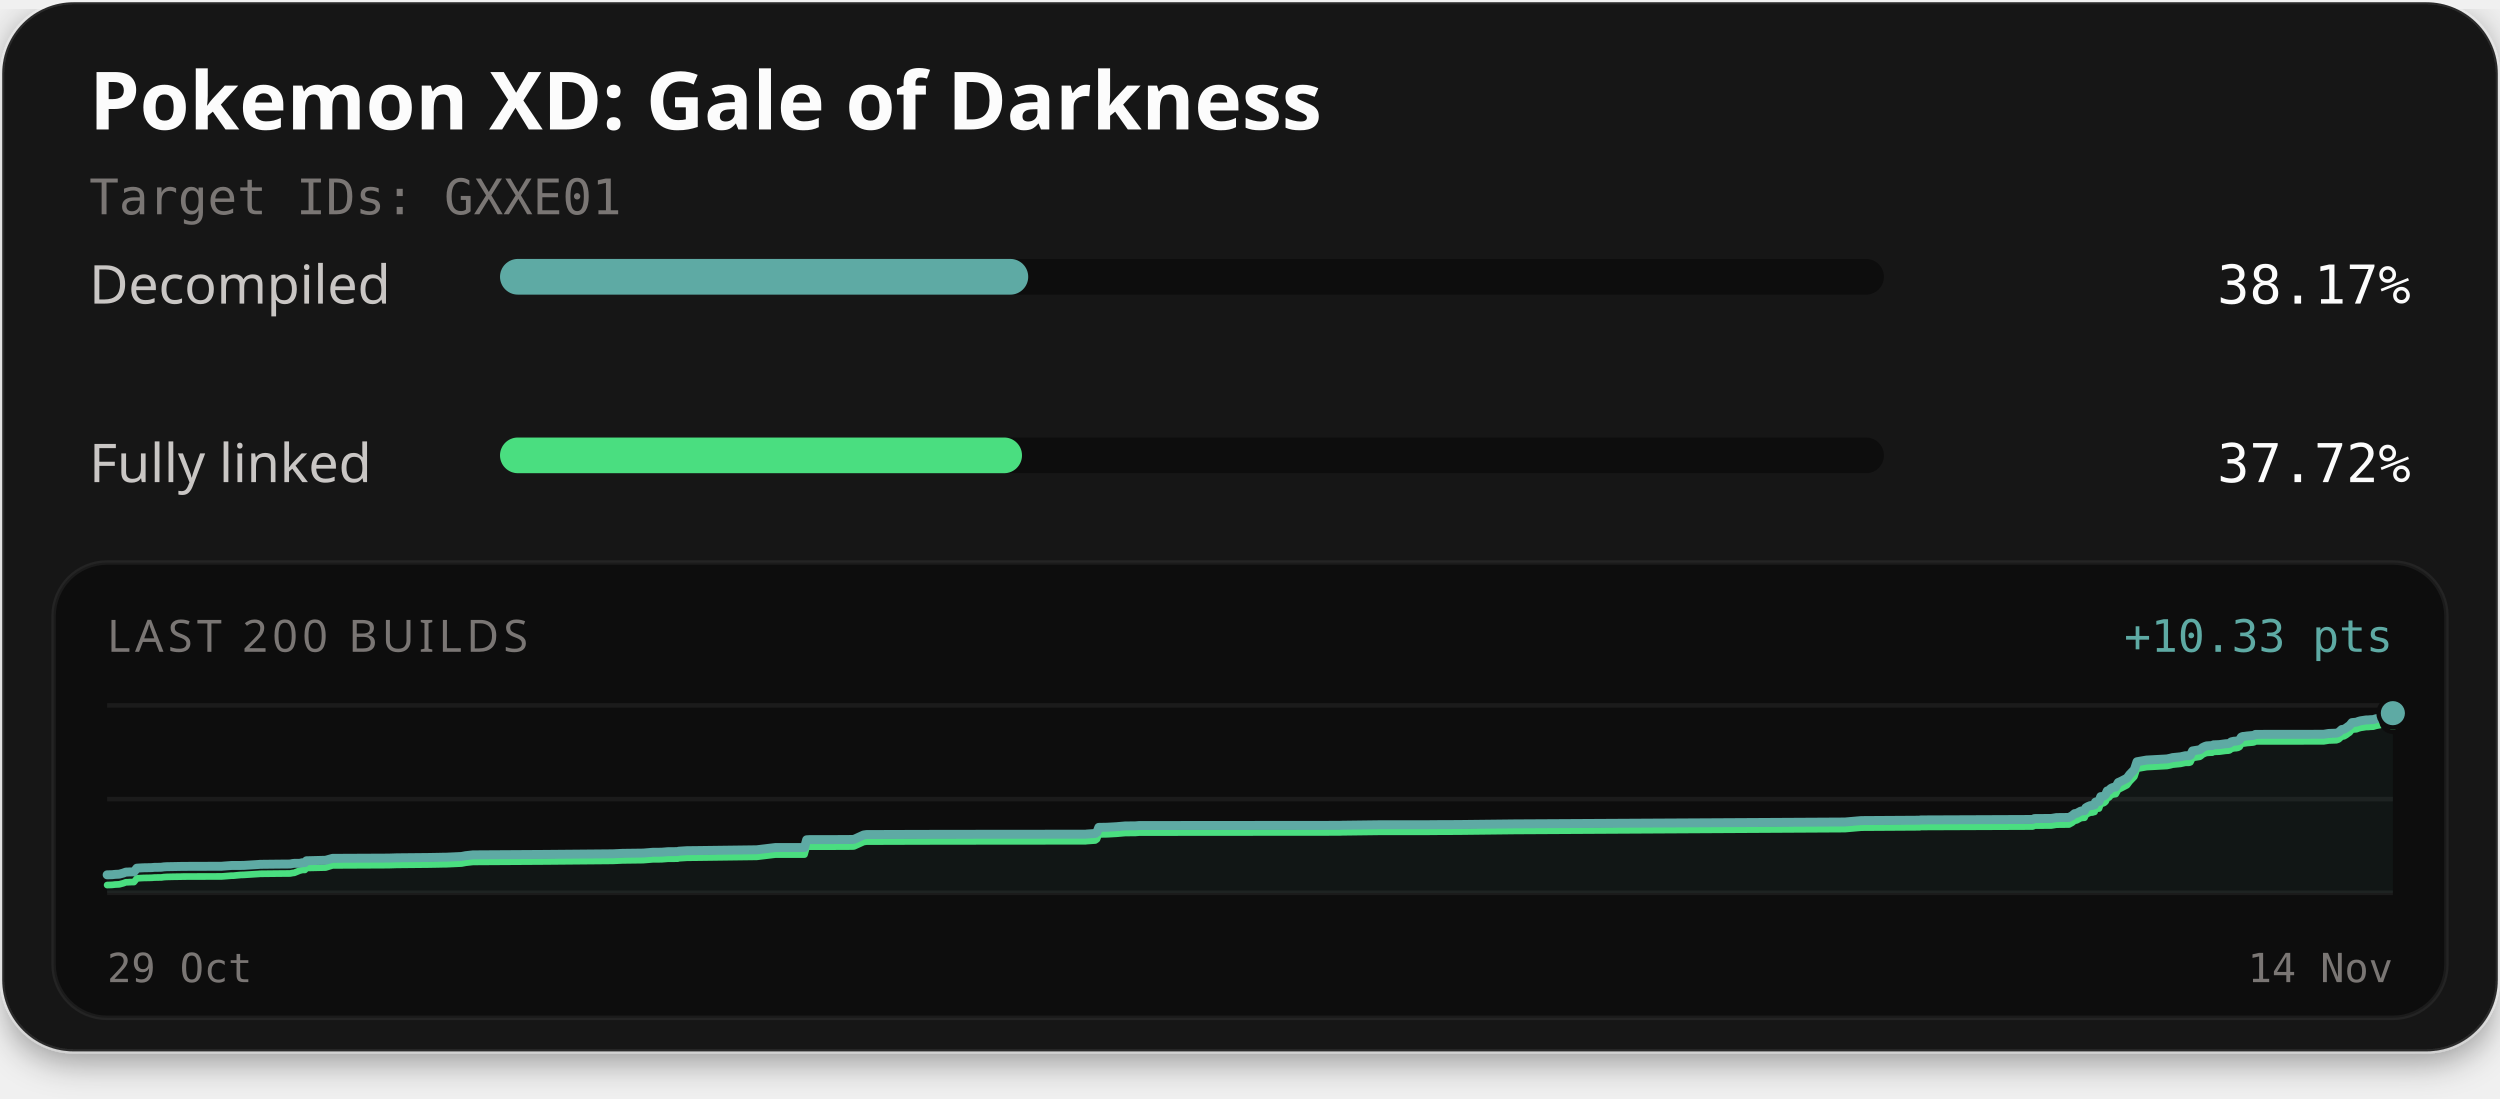
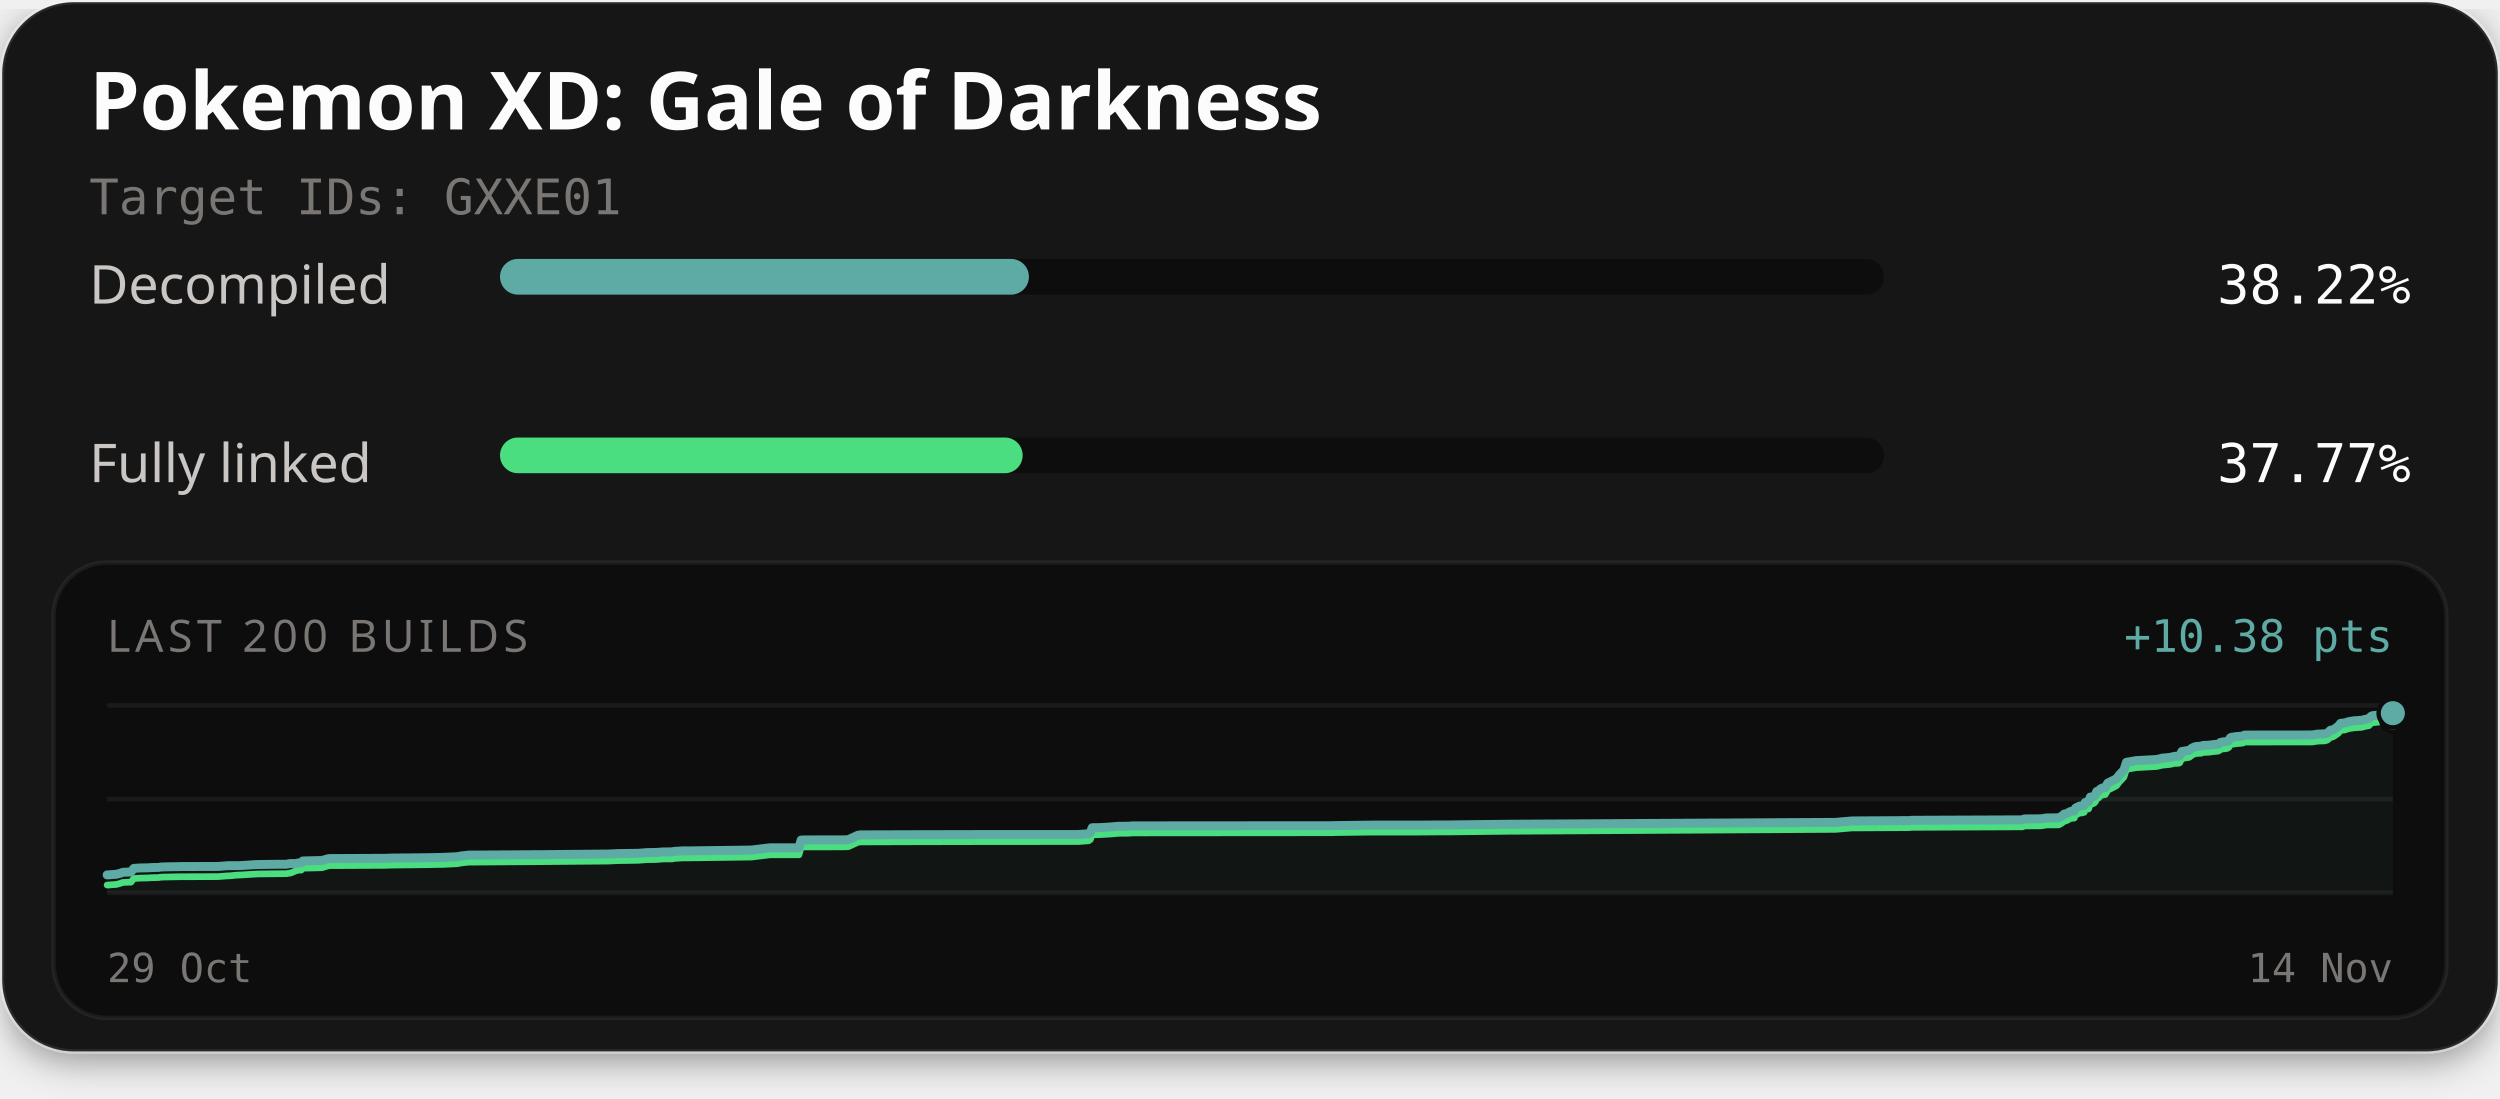
<svg xmlns="http://www.w3.org/2000/svg" width="560" height="246" viewBox="0 0 560 246" role="img" aria-labelledby="title description">
  <defs>
    <filter id="card-shadow" x="-10%" y="-10%" width="120%" height="130%">
      <feDropShadow dx="0" dy="2" stdDeviation="4" flood-color="#000000" flood-opacity="0.4" />
    </filter>
  </defs>
  <rect x="0.5" y="0.5" width="559" height="235" rx="16" fill="#141414" stroke="#ffffff" stroke-opacity="0.1" stroke-width="1" filter="url(#card-shadow)" />
  <text x="20" y="29" fill="#fcfcfc" font-family="'Red Hat Text', system-ui, sans-serif" font-size="18" font-weight="700">Pokemon XD: Gale of Darkness</text>
  <text x="20" y="48" fill="#7a7674" font-family="'Martian Mono', monospace" font-size="11">Target IDs: GXXE01</text>
  <text x="20" y="68" fill="#c9c6c4" font-family="'Red Hat Text', system-ui, sans-serif" font-size="12">Decompiled</text>
  <rect x="112" y="58" width="310" height="8" rx="4" fill="#0d0d0d" />
-   <rect x="112" y="58" width="118.32" height="8" rx="4" fill="#5eaaa4" />
-   <text x="540" y="68" text-anchor="end" fill="#fcfcfc" font-family="'Martian Mono', monospace" font-size="12">38.17%</text>
+   <rect x="112" y="58" width="118.48" height="8" rx="4" fill="#5eaaa4" />
+   <text x="540" y="68" text-anchor="end" fill="#fcfcfc" font-family="'Martian Mono', monospace" font-size="12">38.22%</text>
  <text x="20" y="108" fill="#c9c6c4" font-family="'Red Hat Text', system-ui, sans-serif" font-size="12">Fully linked</text>
  <rect x="112" y="98" width="310" height="8" rx="4" fill="#0d0d0d" />
-   <rect x="112" y="98" width="116.93" height="8" rx="4" fill="#4ade80" />
-   <text x="540" y="108" text-anchor="end" fill="#fcfcfc" font-family="'Martian Mono', monospace" font-size="12">37.72%</text>
+   <rect x="112" y="98" width="117.08" height="8" rx="4" fill="#4ade80" />
+   <text x="540" y="108" text-anchor="end" fill="#fcfcfc" font-family="'Martian Mono', monospace" font-size="12">37.77%</text>
  <rect x="12" y="126" width="536" height="102" rx="12" fill="#0d0d0d" stroke="#ffffff" stroke-opacity="0.06" stroke-width="1" />
  <text x="24" y="146" fill="#7a7674" font-family="'Red Hat Text', system-ui, sans-serif" font-size="10" letter-spacing="1">LAST 200 BUILDS</text>
-   <text x="536" y="146" text-anchor="end" fill="#5eaaa4" font-family="'Martian Mono', monospace" font-size="10">+10.33 pts</text>
+   <text x="536" y="146" text-anchor="end" fill="#5eaaa4" font-family="'Martian Mono', monospace" font-size="10">+10.38 pts</text>
  <line x1="24" y1="158" x2="536" y2="158" stroke="#ffffff" stroke-opacity="0.06" stroke-width="1" />
  <line x1="24" y1="179.0" x2="536" y2="179.0" stroke="#ffffff" stroke-opacity="0.06" stroke-width="1" />
  <line x1="24" y1="200" x2="536" y2="200" stroke="#ffffff" stroke-opacity="0.06" stroke-width="1" />
-   <path d="M24.00,195.96 L24.66,195.94 L25.14,195.93 L25.74,195.86 L26.71,195.81 L27.58,195.58 L28.20,195.35 L28.59,195.34 L29.13,195.31 L30.00,195.30 L30.66,194.47 L31.41,194.42 L32.19,194.38 L33.39,194.36 L34.07,194.34 L34.50,194.29 L35.31,194.28 L36.14,194.26 L36.69,194.18 L37.32,194.14 L38.95,194.11 L40.47,194.08 L41.04,194.07 L49.65,194.04 L50.22,193.99 L51.83,193.87 L52.27,193.86 L53.91,193.86 L54.60,193.85 L57.95,193.64 L58.26,193.61 L62.66,193.56 L65.00,193.54 L65.55,193.43 L65.92,193.39 L67.12,193.39 L67.72,193.25 L68.29,193.23 L68.66,192.81 L72.95,192.70 L74.49,192.27 L87.04,192.21 L88.81,192.15 L95.91,192.08 L97.06,192.06 L98.18,192.04 L99.05,192.02 L99.93,192.01 L103.40,191.85 L104.32,191.67 L105.95,191.49 L122.09,191.39 L137.31,191.25 L139.43,191.15 L144.04,191.09 L146.23,190.91 L147.24,190.91 L148.24,190.89 L149.57,190.78 L151.80,190.76 L152.04,190.67 L153.93,190.55 L154.13,190.55 L156.05,190.53 L169.51,190.35 L173.66,189.85 L180.21,189.84 L180.69,188.11 L181.37,188.07 L189.62,188.06 L191.14,188.03 L191.33,188.00 L193.46,187.03 L194.08,186.94 L206.62,186.90 L220.56,186.88 L243.16,186.86 L243.49,186.82 L245.33,186.69 L245.72,186.41 L246.13,185.33 L247.86,185.30 L248.14,185.29 L250.11,185.18 L252.06,185.01 L254.35,184.99 L255.16,184.92 L266.00,184.91 L299.98,184.88 L300.70,184.85 L309.20,184.74 L319.43,184.74 L322.83,184.71 L326.51,184.70 L339.33,184.55 L413.27,184.13 L416.93,183.81 L429.42,183.73 L429.99,183.73 L430.26,183.66 L431.06,183.66 L455.33,183.56 L455.72,183.36 L459.52,183.33 L460.65,183.14 L463.45,183.11 L464.16,182.72 L464.72,182.25 L465.13,182.21 L466.09,181.69 L466.50,181.62 L466.93,181.59 L467.24,180.94 L467.62,180.71 L468.22,180.45 L468.69,180.43 L468.96,180.33 L469.18,180.29 L469.38,179.68 L469.62,179.58 L470.18,179.53 L470.56,178.44 L470.99,178.41 L471.35,178.26 L471.67,177.97 L472.02,177.16 L472.43,177.06 L472.73,176.71 L472.96,176.54 L473.31,176.39 L473.93,176.29 L474.50,175.28 L474.94,175.09 L476.45,174.31 L477.05,173.50 L478.10,172.40 L478.68,170.63 L480.84,170.25 L485.39,170.00 L486.12,169.85 L486.67,169.70 L488.47,169.52 L489.27,169.34 L489.54,169.28 L490.36,169.28 L490.65,169.17 L491.13,168.20 L492.77,167.94 L493.07,167.72 L493.39,167.45 L493.89,167.21 L494.27,167.08 L494.85,167.04 L495.55,167.01 L495.84,166.84 L496.11,166.83 L497.13,166.79 L498.53,166.60 L499.14,166.56 L499.44,166.49 L499.81,166.17 L500.43,166.03 L500.88,166.01 L501.34,165.92 L501.69,165.71 L502.04,165.12 L502.36,164.97 L502.73,164.95 L503.35,164.86 L504.59,164.75 L504.94,164.68 L505.24,164.50 L520.47,164.48 L521.64,164.29 L523.35,164.23 L523.87,164.04 L524.56,163.41 L525.03,163.36 L525.55,163.06 L525.99,162.73 L526.32,162.51 L526.85,161.86 L527.37,161.81 L527.83,161.77 L528.27,161.60 L528.76,161.46 L529.22,161.39 L530.00,161.27 L530.49,161.26 L531.04,161.21 L531.59,161.19 L532.19,161.01 L532.66,160.92 L533.19,160.82 L533.67,160.29 L534.09,160.13 L534.56,160.09 L535.02,160.04 L535.53,160.00 L536.00,159.75 L536.00,200.00 L24.00,200.00 Z" fill="#5eaaa4" fill-opacity="0.06" />
-   <path d="M24.00,198.25 L24.66,198.23 L25.14,198.21 L25.74,198.14 L26.71,198.09 L27.58,197.86 L28.20,197.63 L28.59,197.63 L29.13,197.59 L30.00,197.58 L30.66,196.76 L31.41,196.70 L32.19,196.66 L33.39,196.64 L34.07,196.62 L34.50,196.58 L35.31,196.56 L36.14,196.55 L36.69,196.47 L37.32,196.43 L38.95,196.39 L40.47,196.37 L41.04,196.35 L49.65,196.32 L50.22,196.28 L51.83,196.15 L52.27,196.15 L53.91,195.99 L54.60,195.97 L57.95,195.76 L58.26,195.73 L62.66,195.68 L65.00,195.66 L65.55,195.55 L65.92,195.51 L67.12,195.02 L67.72,194.87 L68.29,194.86 L68.66,194.43 L72.95,194.33 L74.49,193.85 L87.04,193.79 L88.81,193.73 L95.91,193.66 L97.06,193.64 L98.18,193.62 L99.05,193.60 L99.93,193.59 L103.40,193.43 L104.32,193.25 L105.95,193.07 L122.09,192.97 L137.31,192.83 L139.43,192.73 L144.04,192.67 L146.23,192.49 L147.24,192.49 L148.24,192.47 L149.57,192.36 L151.80,192.34 L152.04,192.25 L153.93,192.13 L154.13,192.13 L156.05,192.11 L169.51,191.93 L173.66,191.43 L180.21,191.42 L180.69,189.69 L181.37,189.65 L189.62,189.64 L191.14,189.61 L191.33,189.58 L193.46,188.61 L194.08,188.52 L206.62,188.48 L220.56,188.46 L243.16,188.44 L243.49,188.40 L245.33,188.27 L245.72,187.99 L246.13,186.91 L247.86,186.88 L248.14,186.87 L250.11,186.76 L252.06,186.59 L254.35,186.57 L255.16,186.50 L266.00,186.49 L299.98,186.46 L300.70,186.43 L309.20,186.32 L319.43,186.32 L322.83,186.29 L326.51,186.28 L339.33,186.13 L413.27,185.71 L416.93,185.39 L429.42,185.31 L429.99,185.31 L430.26,185.24 L431.06,185.24 L455.33,185.14 L455.72,184.94 L459.52,184.91 L460.65,184.72 L463.45,184.69 L464.16,184.30 L464.72,183.83 L465.13,183.79 L466.09,183.26 L466.50,183.20 L466.93,183.17 L467.24,182.52 L467.62,182.29 L468.22,182.03 L468.69,182.01 L468.96,181.91 L469.18,181.87 L469.38,181.25 L469.62,181.16 L470.18,181.11 L470.56,180.02 L470.99,179.99 L471.35,179.84 L471.67,179.55 L472.02,178.74 L472.43,178.64 L472.73,178.29 L472.96,178.12 L473.31,177.97 L473.93,177.87 L474.50,176.86 L474.94,176.67 L476.45,175.89 L477.05,175.08 L478.10,173.98 L478.68,172.21 L480.84,171.83 L485.39,171.58 L486.12,171.43 L486.67,171.28 L488.47,171.10 L489.27,170.92 L489.54,170.86 L490.36,170.86 L490.65,170.75 L491.13,169.78 L492.77,169.52 L493.07,169.30 L493.39,169.03 L493.89,168.79 L494.27,168.66 L494.85,168.61 L495.55,168.59 L495.84,168.42 L496.11,168.40 L497.13,168.37 L498.53,168.18 L499.14,168.14 L499.44,168.07 L499.81,167.75 L500.43,167.61 L500.88,167.59 L501.34,167.50 L501.69,167.29 L502.04,166.70 L502.36,166.55 L502.73,166.53 L503.35,166.43 L504.59,166.33 L504.94,166.26 L505.24,166.07 L520.47,166.06 L521.64,165.87 L523.35,165.81 L523.87,165.62 L524.56,164.99 L525.03,164.94 L525.55,164.64 L525.99,164.31 L526.32,164.09 L526.85,163.44 L527.37,163.39 L527.83,163.35 L528.27,163.18 L528.76,163.04 L529.22,162.97 L530.00,162.85 L530.49,162.84 L531.04,162.79 L531.59,162.77 L532.19,162.59 L532.66,162.50 L533.19,162.40 L533.67,161.87 L534.09,161.71 L534.56,161.67 L535.02,161.62 L535.53,161.58 L536.00,161.33" fill="none" stroke="#4ade80" stroke-width="1.5" stroke-linejoin="round" stroke-linecap="round" />
-   <path d="M24.00,195.96 L24.66,195.94 L25.14,195.93 L25.74,195.86 L26.71,195.81 L27.58,195.58 L28.20,195.35 L28.59,195.34 L29.13,195.31 L30.00,195.30 L30.66,194.47 L31.41,194.42 L32.19,194.38 L33.39,194.36 L34.07,194.34 L34.50,194.29 L35.31,194.28 L36.14,194.26 L36.69,194.18 L37.32,194.14 L38.95,194.11 L40.47,194.08 L41.04,194.07 L49.65,194.04 L50.22,193.99 L51.83,193.87 L52.27,193.86 L53.91,193.86 L54.60,193.85 L57.95,193.64 L58.26,193.61 L62.66,193.56 L65.00,193.54 L65.55,193.43 L65.92,193.39 L67.12,193.39 L67.72,193.25 L68.29,193.23 L68.66,192.81 L72.95,192.70 L74.49,192.27 L87.04,192.21 L88.81,192.15 L95.91,192.08 L97.06,192.06 L98.18,192.04 L99.05,192.02 L99.93,192.01 L103.40,191.85 L104.32,191.67 L105.95,191.49 L122.09,191.39 L137.31,191.25 L139.43,191.15 L144.04,191.09 L146.23,190.91 L147.24,190.91 L148.24,190.89 L149.57,190.78 L151.80,190.76 L152.04,190.67 L153.93,190.55 L154.13,190.55 L156.05,190.53 L169.51,190.35 L173.66,189.85 L180.21,189.84 L180.69,188.11 L181.37,188.07 L189.62,188.06 L191.14,188.03 L191.33,188.00 L193.46,187.03 L194.08,186.94 L206.62,186.90 L220.56,186.88 L243.16,186.86 L243.49,186.82 L245.33,186.69 L245.72,186.41 L246.13,185.33 L247.86,185.30 L248.14,185.29 L250.11,185.18 L252.06,185.01 L254.35,184.99 L255.16,184.92 L266.00,184.91 L299.98,184.88 L300.70,184.85 L309.20,184.74 L319.43,184.74 L322.83,184.71 L326.51,184.70 L339.33,184.55 L413.27,184.13 L416.93,183.81 L429.42,183.73 L429.99,183.73 L430.26,183.66 L431.06,183.66 L455.33,183.56 L455.72,183.36 L459.52,183.33 L460.65,183.14 L463.45,183.11 L464.16,182.72 L464.72,182.25 L465.13,182.21 L466.09,181.69 L466.50,181.62 L466.93,181.59 L467.24,180.94 L467.62,180.71 L468.22,180.45 L468.69,180.43 L468.96,180.33 L469.18,180.29 L469.38,179.68 L469.62,179.58 L470.18,179.53 L470.56,178.44 L470.99,178.41 L471.35,178.26 L471.67,177.97 L472.02,177.16 L472.43,177.06 L472.73,176.71 L472.96,176.54 L473.31,176.39 L473.93,176.29 L474.50,175.28 L474.94,175.09 L476.45,174.31 L477.05,173.50 L478.10,172.40 L478.68,170.63 L480.84,170.25 L485.39,170.00 L486.12,169.85 L486.67,169.70 L488.47,169.52 L489.27,169.34 L489.54,169.28 L490.36,169.28 L490.65,169.17 L491.13,168.20 L492.77,167.94 L493.07,167.72 L493.39,167.45 L493.89,167.21 L494.27,167.08 L494.85,167.04 L495.55,167.01 L495.84,166.84 L496.11,166.83 L497.13,166.79 L498.53,166.60 L499.14,166.56 L499.44,166.49 L499.81,166.17 L500.43,166.03 L500.88,166.01 L501.34,165.92 L501.69,165.71 L502.04,165.12 L502.36,164.97 L502.73,164.95 L503.35,164.86 L504.59,164.75 L504.94,164.68 L505.24,164.50 L520.47,164.48 L521.64,164.29 L523.35,164.23 L523.87,164.04 L524.56,163.41 L525.03,163.36 L525.55,163.06 L525.99,162.73 L526.32,162.51 L526.85,161.86 L527.37,161.81 L527.83,161.77 L528.27,161.60 L528.76,161.46 L529.22,161.39 L530.00,161.27 L530.49,161.26 L531.04,161.21 L531.59,161.19 L532.19,161.01 L532.66,160.92 L533.19,160.82 L533.67,160.29 L534.09,160.13 L534.56,160.09 L535.02,160.04 L535.53,160.00 L536.00,159.75" fill="none" stroke="#5eaaa4" stroke-width="2" stroke-linejoin="round" stroke-linecap="round" />
-   <circle cx="536.00" cy="161.33" r="2.6" fill="#4ade80" stroke="#0d0d0d" stroke-width="1" />
+   <path d="M24.00,195.98 L24.48,195.96 L25.08,195.90 L26.04,195.84 L26.91,195.62 L27.53,195.39 L27.92,195.38 L28.46,195.35 L29.32,195.34 L29.97,194.52 L30.72,194.46 L31.50,194.42 L32.70,194.40 L33.37,194.38 L33.80,194.34 L34.61,194.32 L35.44,194.31 L35.98,194.22 L36.62,194.19 L38.23,194.15 L39.75,194.13 L40.31,194.11 L48.90,194.08 L49.46,194.04 L51.07,193.91 L51.50,193.91 L53.14,193.91 L53.83,193.89 L57.17,193.68 L57.47,193.66 L61.86,193.60 L64.19,193.59 L64.74,193.47 L65.11,193.43 L66.30,193.43 L66.90,193.29 L67.47,193.28 L67.84,192.85 L72.11,192.75 L73.65,192.32 L86.15,192.26 L87.91,192.20 L94.98,192.13 L96.13,192.12 L97.24,192.09 L98.11,192.07 L98.98,192.06 L102.44,191.90 L103.36,191.72 L104.99,191.54 L121.07,191.44 L136.23,191.30 L138.34,191.20 L142.93,191.14 L145.11,190.97 L146.13,190.96 L147.11,190.94 L148.45,190.84 L150.67,190.81 L150.91,190.72 L152.79,190.60 L152.99,190.60 L154.90,190.59 L168.31,190.41 L172.44,189.91 L178.97,189.90 L179.45,188.18 L180.13,188.14 L188.34,188.13 L189.86,188.10 L190.05,188.07 L192.16,187.10 L192.79,187.01 L205.28,186.97 L219.17,186.94 L241.68,186.93 L242.01,186.89 L243.84,186.76 L244.24,186.48 L244.65,185.41 L246.37,185.38 L246.64,185.37 L248.61,185.25 L250.55,185.09 L252.83,185.07 L253.64,185.00 L264.44,184.98 L298.29,184.96 L299.01,184.93 L307.48,184.82 L317.66,184.82 L321.06,184.79 L324.73,184.78 L337.50,184.63 L411.16,184.21 L414.80,183.89 L427.25,183.81 L427.82,183.81 L428.08,183.75 L428.89,183.74 L453.07,183.64 L453.45,183.44 L457.23,183.41 L458.36,183.22 L461.15,183.19 L461.86,182.80 L462.41,182.33 L462.83,182.30 L463.78,181.77 L464.19,181.70 L464.62,181.68 L464.92,181.03 L465.31,180.80 L465.90,180.54 L466.37,180.52 L466.64,180.43 L466.86,180.38 L467.06,179.77 L467.30,179.68 L467.85,179.62 L468.23,178.54 L468.66,178.51 L469.03,178.36 L469.34,178.07 L469.69,177.27 L470.09,177.16 L470.39,176.82 L470.62,176.65 L470.97,176.50 L471.59,176.40 L472.16,175.39 L472.59,175.20 L474.11,174.42 L474.70,173.62 L475.75,172.52 L476.32,170.75 L478.47,170.38 L483.01,170.13 L483.73,169.98 L484.28,169.83 L486.08,169.66 L486.88,169.47 L487.14,169.41 L487.96,169.41 L488.25,169.30 L488.73,168.33 L490.36,168.07 L490.66,167.86 L490.98,167.59 L491.48,167.35 L491.85,167.22 L492.43,167.18 L493.13,167.15 L493.42,166.98 L493.69,166.97 L494.71,166.93 L496.10,166.75 L496.70,166.71 L497.00,166.64 L497.37,166.31 L497.99,166.18 L498.44,166.15 L498.90,166.06 L499.25,165.85 L499.60,165.27 L499.92,165.12 L500.29,165.10 L500.90,165.00 L502.14,164.90 L502.49,164.83 L502.79,164.65 L517.95,164.63 L519.13,164.44 L520.82,164.38 L521.35,164.19 L522.04,163.56 L522.51,163.52 L523.02,163.22 L523.46,162.89 L523.79,162.67 L524.31,162.02 L524.83,161.97 L525.29,161.93 L525.73,161.76 L526.21,161.63 L526.68,161.56 L527.45,161.43 L527.94,161.42 L528.49,161.37 L529.03,161.35 L529.63,161.17 L530.10,161.08 L530.63,160.98 L531.11,160.46 L531.53,160.29 L532.00,160.26 L532.45,160.20 L532.96,160.16 L533.43,159.92 L536.00,159.75 L536.00,200.00 L24.00,200.00 Z" fill="#5eaaa4" fill-opacity="0.06" />
+   <path d="M24.00,198.25 L24.48,198.24 L25.08,198.17 L26.04,198.12 L26.91,197.89 L27.53,197.66 L27.92,197.66 L28.46,197.62 L29.32,197.61 L29.97,196.79 L30.72,196.74 L31.50,196.70 L32.70,196.67 L33.37,196.65 L33.80,196.61 L34.61,196.59 L35.44,196.58 L35.98,196.50 L36.62,196.46 L38.23,196.43 L39.75,196.40 L40.31,196.39 L48.90,196.36 L49.46,196.31 L51.07,196.19 L51.50,196.18 L53.14,196.02 L53.83,196.00 L57.17,195.80 L57.47,195.77 L61.86,195.72 L64.19,195.70 L64.74,195.59 L65.11,195.55 L66.30,195.06 L66.90,194.91 L67.47,194.90 L67.84,194.48 L72.11,194.37 L73.65,193.90 L86.15,193.84 L87.91,193.78 L94.98,193.70 L96.13,193.69 L97.24,193.66 L98.11,193.64 L98.98,193.64 L102.44,193.47 L103.36,193.29 L104.99,193.12 L121.07,193.01 L136.23,192.88 L138.34,192.78 L142.93,192.71 L145.11,192.54 L146.13,192.54 L147.11,192.52 L148.45,192.41 L150.67,192.39 L150.91,192.30 L152.79,192.18 L152.99,192.18 L154.90,192.16 L168.31,191.98 L172.44,191.48 L178.97,191.47 L179.45,189.75 L180.13,189.71 L188.34,189.70 L189.86,189.67 L190.05,189.64 L192.16,188.67 L192.79,188.59 L205.28,188.55 L219.17,188.52 L241.68,188.50 L242.01,188.47 L243.84,188.33 L244.24,188.06 L244.65,186.98 L246.37,186.95 L246.64,186.94 L248.61,186.83 L250.55,186.66 L252.83,186.64 L253.64,186.57 L264.44,186.56 L298.29,186.53 L299.01,186.50 L307.48,186.39 L317.66,186.39 L321.06,186.36 L324.73,186.35 L337.50,186.21 L411.16,185.78 L414.80,185.46 L427.25,185.39 L427.82,185.38 L428.08,185.32 L428.89,185.32 L453.07,185.21 L453.45,185.01 L457.23,184.98 L458.36,184.79 L461.15,184.77 L461.86,184.37 L462.41,183.91 L462.83,183.87 L463.78,183.35 L464.19,183.28 L464.62,183.25 L464.92,182.61 L465.31,182.37 L465.90,182.11 L466.37,182.10 L466.64,182.00 L466.86,181.96 L467.06,181.34 L467.30,181.25 L467.85,181.20 L468.23,180.11 L468.66,180.08 L469.03,179.94 L469.34,179.64 L469.69,178.84 L470.09,178.74 L470.39,178.39 L470.62,178.22 L470.97,178.07 L471.59,177.98 L472.16,176.97 L472.59,176.78 L474.11,176.00 L474.70,175.19 L475.75,174.09 L476.32,172.33 L478.47,171.95 L483.01,171.70 L483.73,171.55 L484.28,171.41 L486.08,171.23 L486.88,171.05 L487.14,170.99 L487.96,170.99 L488.25,170.88 L488.73,169.91 L490.36,169.65 L490.66,169.44 L490.98,169.16 L491.48,168.92 L491.85,168.79 L492.43,168.75 L493.13,168.72 L493.42,168.55 L493.69,168.54 L494.71,168.50 L496.10,168.32 L496.70,168.28 L497.00,168.21 L497.37,167.89 L497.99,167.75 L498.44,167.72 L498.90,167.64 L499.25,167.43 L499.60,166.84 L499.92,166.69 L500.29,166.68 L500.90,166.58 L502.14,166.48 L502.49,166.41 L502.79,166.22 L517.95,166.20 L519.13,166.01 L520.82,165.95 L521.35,165.77 L522.04,165.14 L522.51,165.09 L523.02,164.79 L523.46,164.46 L523.79,164.24 L524.31,163.59 L524.83,163.55 L525.29,163.51 L525.73,163.33 L526.21,163.20 L526.68,163.13 L527.45,163.01 L527.94,162.99 L528.49,162.94 L529.03,162.92 L529.63,162.74 L530.10,162.65 L530.63,162.55 L531.11,162.03 L531.53,161.87 L532.00,161.83 L532.45,161.78 L532.96,161.74 L533.43,161.49 L536.00,161.32" fill="none" stroke="#4ade80" stroke-width="1.5" stroke-linejoin="round" stroke-linecap="round" />
+   <path d="M24.00,195.98 L24.48,195.96 L25.08,195.90 L26.04,195.84 L26.91,195.62 L27.53,195.39 L27.92,195.38 L28.46,195.35 L29.32,195.34 L29.97,194.52 L30.72,194.46 L31.50,194.42 L32.70,194.40 L33.37,194.38 L33.80,194.34 L34.61,194.32 L35.44,194.31 L35.98,194.22 L36.62,194.19 L38.23,194.15 L39.75,194.13 L40.31,194.11 L48.90,194.08 L49.46,194.04 L51.07,193.91 L51.50,193.91 L53.14,193.91 L53.83,193.89 L57.17,193.68 L57.47,193.66 L61.86,193.60 L64.19,193.59 L64.74,193.47 L65.11,193.43 L66.30,193.43 L66.90,193.29 L67.47,193.28 L67.84,192.85 L72.11,192.75 L73.65,192.32 L86.15,192.26 L87.91,192.20 L94.98,192.13 L96.13,192.12 L97.24,192.09 L98.11,192.07 L98.98,192.06 L102.44,191.90 L103.36,191.72 L104.99,191.54 L121.07,191.44 L136.23,191.30 L138.34,191.20 L142.93,191.14 L145.11,190.97 L146.13,190.96 L147.11,190.94 L148.45,190.84 L150.67,190.81 L150.91,190.72 L152.79,190.60 L152.99,190.60 L154.90,190.59 L168.31,190.41 L172.44,189.91 L178.97,189.90 L179.45,188.18 L180.13,188.14 L188.34,188.13 L189.86,188.10 L190.05,188.07 L192.16,187.10 L192.79,187.01 L205.28,186.97 L219.17,186.94 L241.68,186.93 L242.01,186.89 L243.84,186.76 L244.24,186.48 L244.65,185.41 L246.37,185.38 L246.64,185.37 L248.61,185.25 L250.55,185.09 L252.83,185.07 L253.64,185.00 L264.44,184.98 L298.29,184.96 L299.01,184.93 L307.48,184.82 L317.66,184.82 L321.06,184.79 L324.73,184.78 L337.50,184.63 L411.16,184.21 L414.80,183.89 L427.25,183.81 L427.82,183.81 L428.08,183.75 L428.89,183.74 L453.07,183.64 L453.45,183.44 L457.23,183.41 L458.36,183.22 L461.15,183.19 L461.86,182.80 L462.41,182.33 L462.83,182.30 L463.78,181.77 L464.19,181.70 L464.62,181.68 L464.92,181.03 L465.31,180.80 L465.90,180.54 L466.37,180.52 L466.64,180.43 L466.86,180.38 L467.06,179.77 L467.30,179.68 L467.85,179.62 L468.23,178.54 L468.66,178.51 L469.03,178.36 L469.34,178.07 L469.69,177.27 L470.09,177.16 L470.39,176.82 L470.62,176.65 L470.97,176.50 L471.59,176.40 L472.16,175.39 L472.59,175.20 L474.11,174.42 L474.70,173.62 L475.75,172.52 L476.32,170.75 L478.47,170.38 L483.01,170.13 L483.73,169.98 L484.28,169.83 L486.08,169.66 L486.88,169.47 L487.14,169.41 L487.96,169.41 L488.25,169.30 L488.73,168.33 L490.36,168.07 L490.66,167.86 L490.98,167.59 L491.48,167.35 L491.85,167.22 L492.43,167.18 L493.13,167.15 L493.42,166.98 L493.69,166.97 L494.71,166.93 L496.10,166.75 L496.70,166.71 L497.00,166.64 L497.37,166.31 L497.99,166.18 L498.44,166.15 L498.90,166.06 L499.25,165.85 L499.60,165.27 L499.92,165.12 L500.29,165.10 L500.90,165.00 L502.14,164.90 L502.49,164.83 L502.79,164.65 L517.95,164.63 L519.13,164.44 L520.82,164.38 L521.35,164.19 L522.04,163.56 L522.51,163.52 L523.02,163.22 L523.46,162.89 L523.79,162.67 L524.31,162.02 L524.83,161.97 L525.29,161.93 L525.73,161.76 L526.21,161.63 L526.68,161.56 L527.45,161.43 L527.94,161.42 L528.49,161.37 L529.03,161.35 L529.63,161.17 L530.10,161.08 L530.63,160.98 L531.11,160.46 L531.53,160.29 L532.00,160.26 L532.45,160.20 L532.96,160.16 L533.43,159.92 L536.00,159.75" fill="none" stroke="#5eaaa4" stroke-width="2" stroke-linejoin="round" stroke-linecap="round" />
+   <circle cx="536.00" cy="161.32" r="2.6" fill="#4ade80" stroke="#0d0d0d" stroke-width="1" />
  <circle cx="536.00" cy="159.75" r="3.2" fill="#5eaaa4" stroke="#0d0d0d" stroke-width="1" />
  <text x="24" y="220" fill="#7a7674" font-family="'Martian Mono', monospace" font-size="9">29 Oct</text>
  <text x="536" y="220" text-anchor="end" fill="#7a7674" font-family="'Martian Mono', monospace" font-size="9">14 Nov</text>
</svg>
